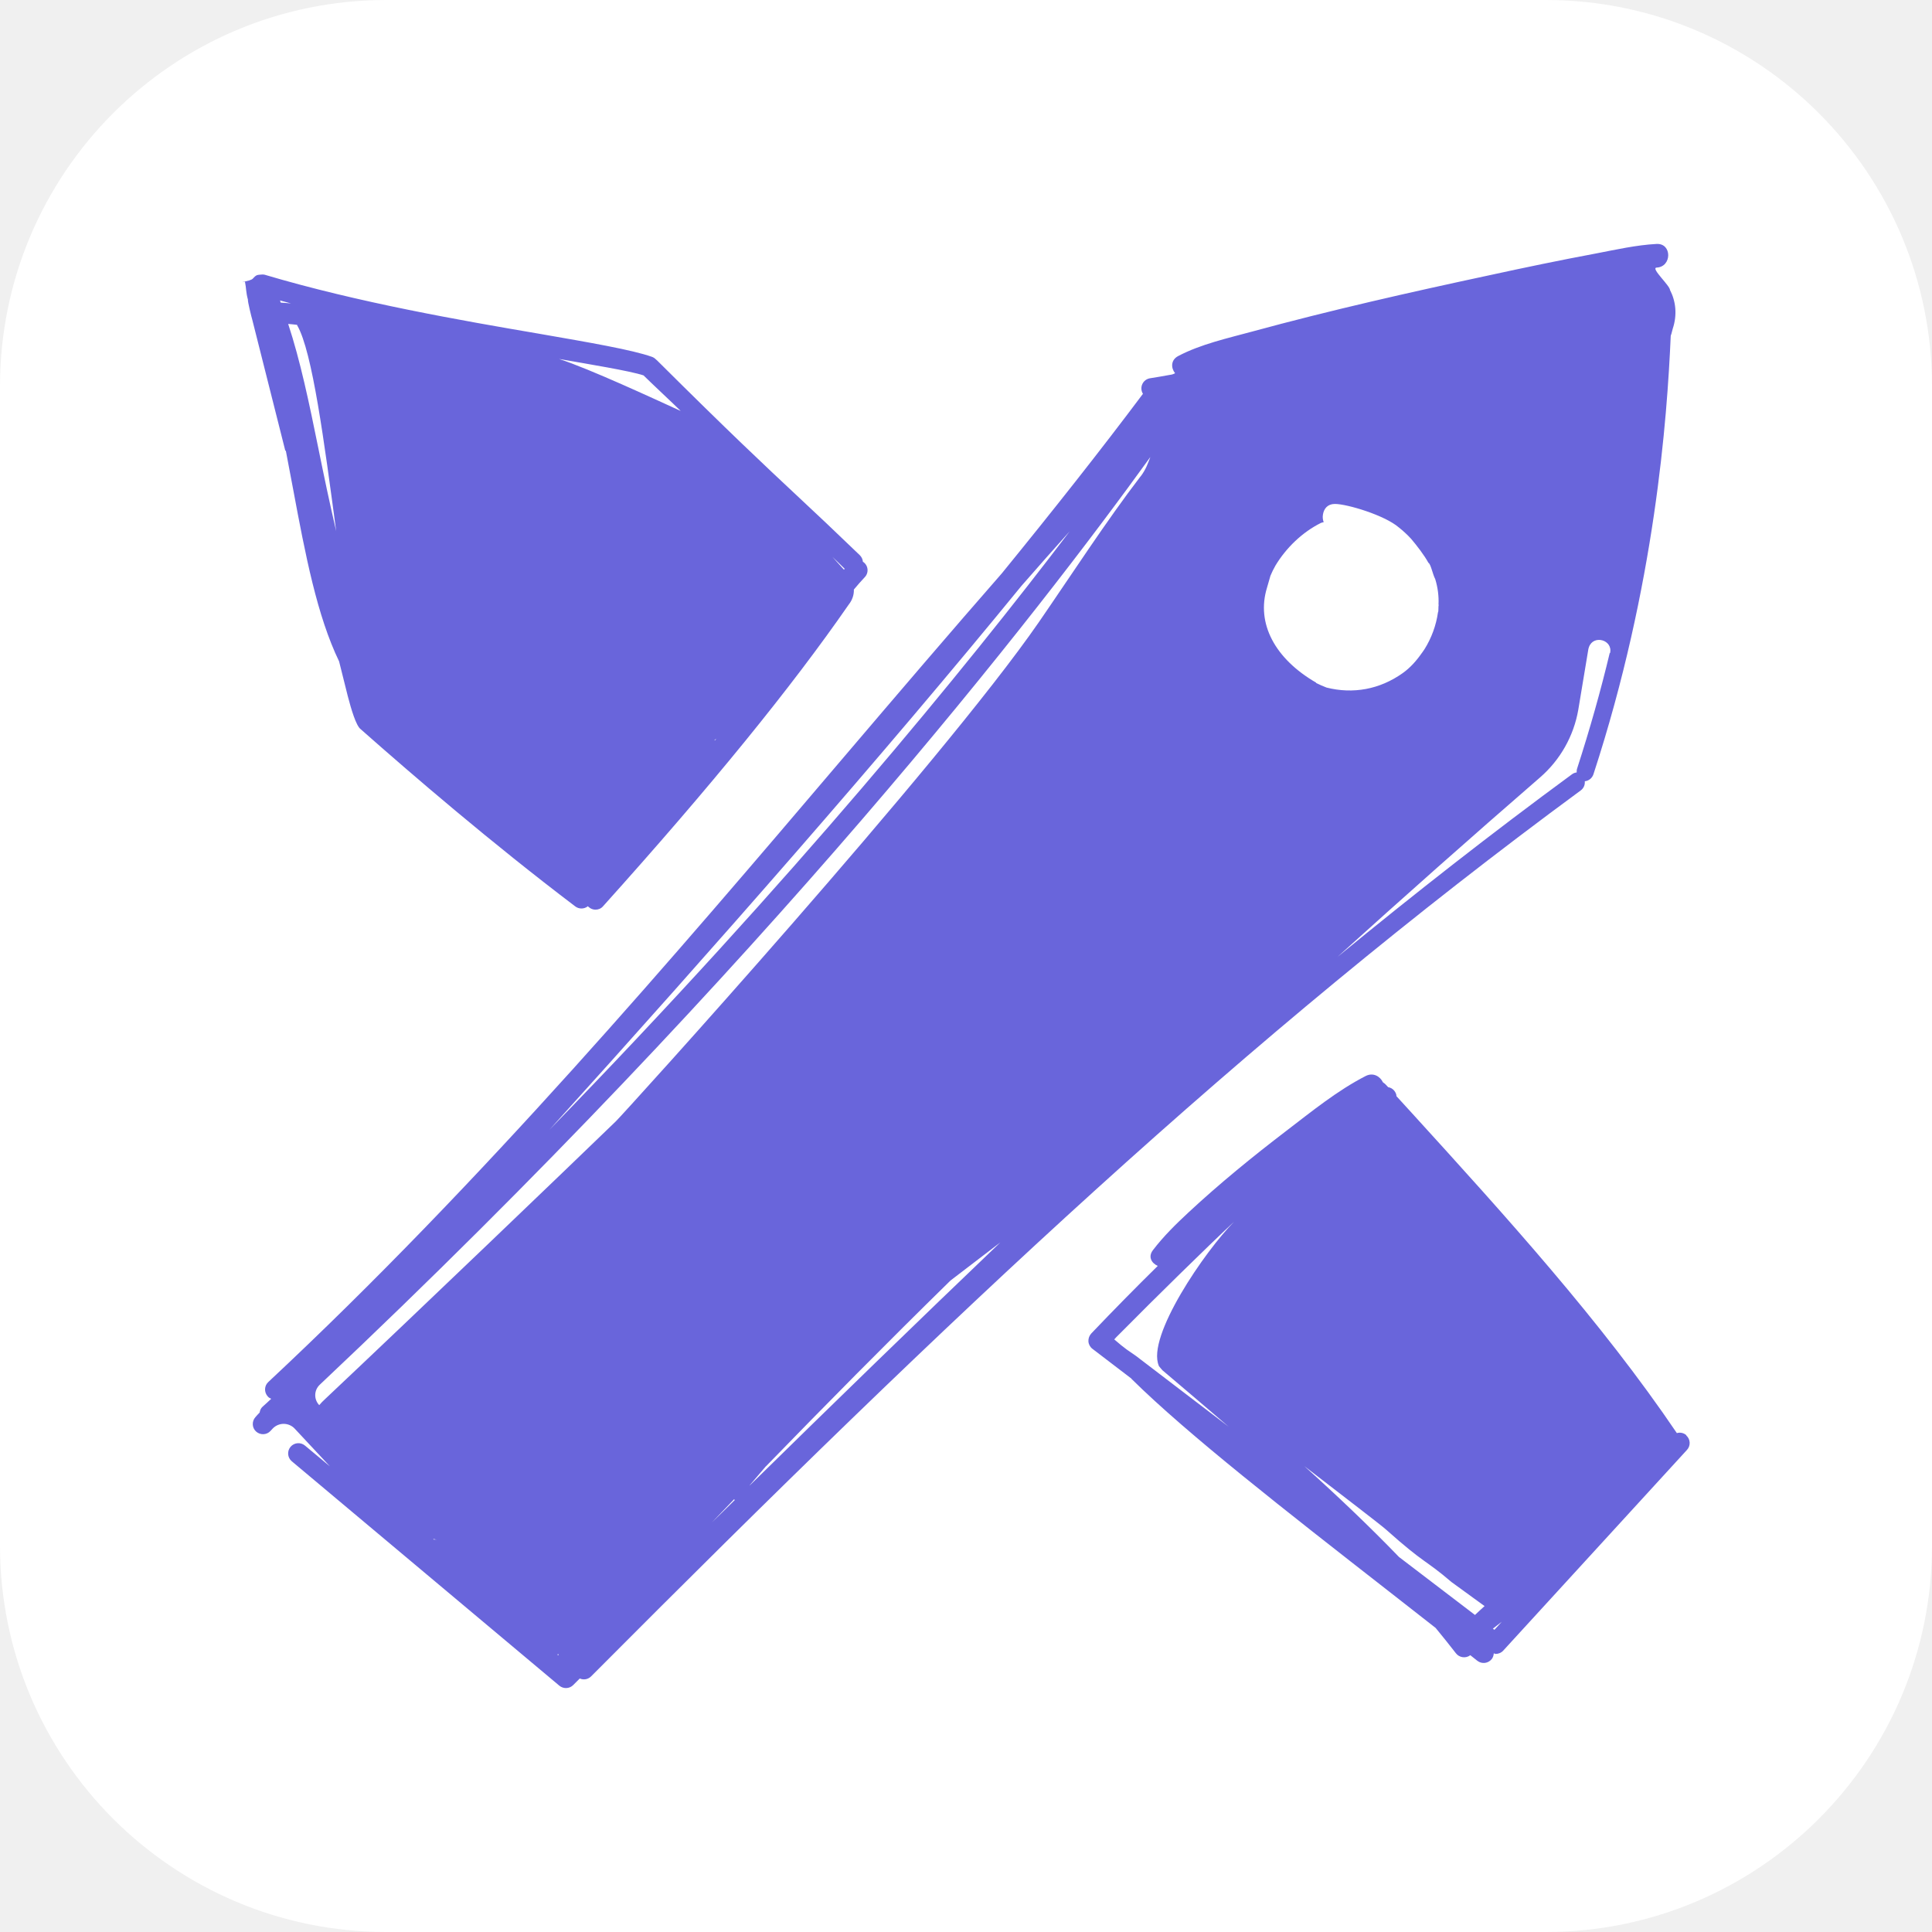
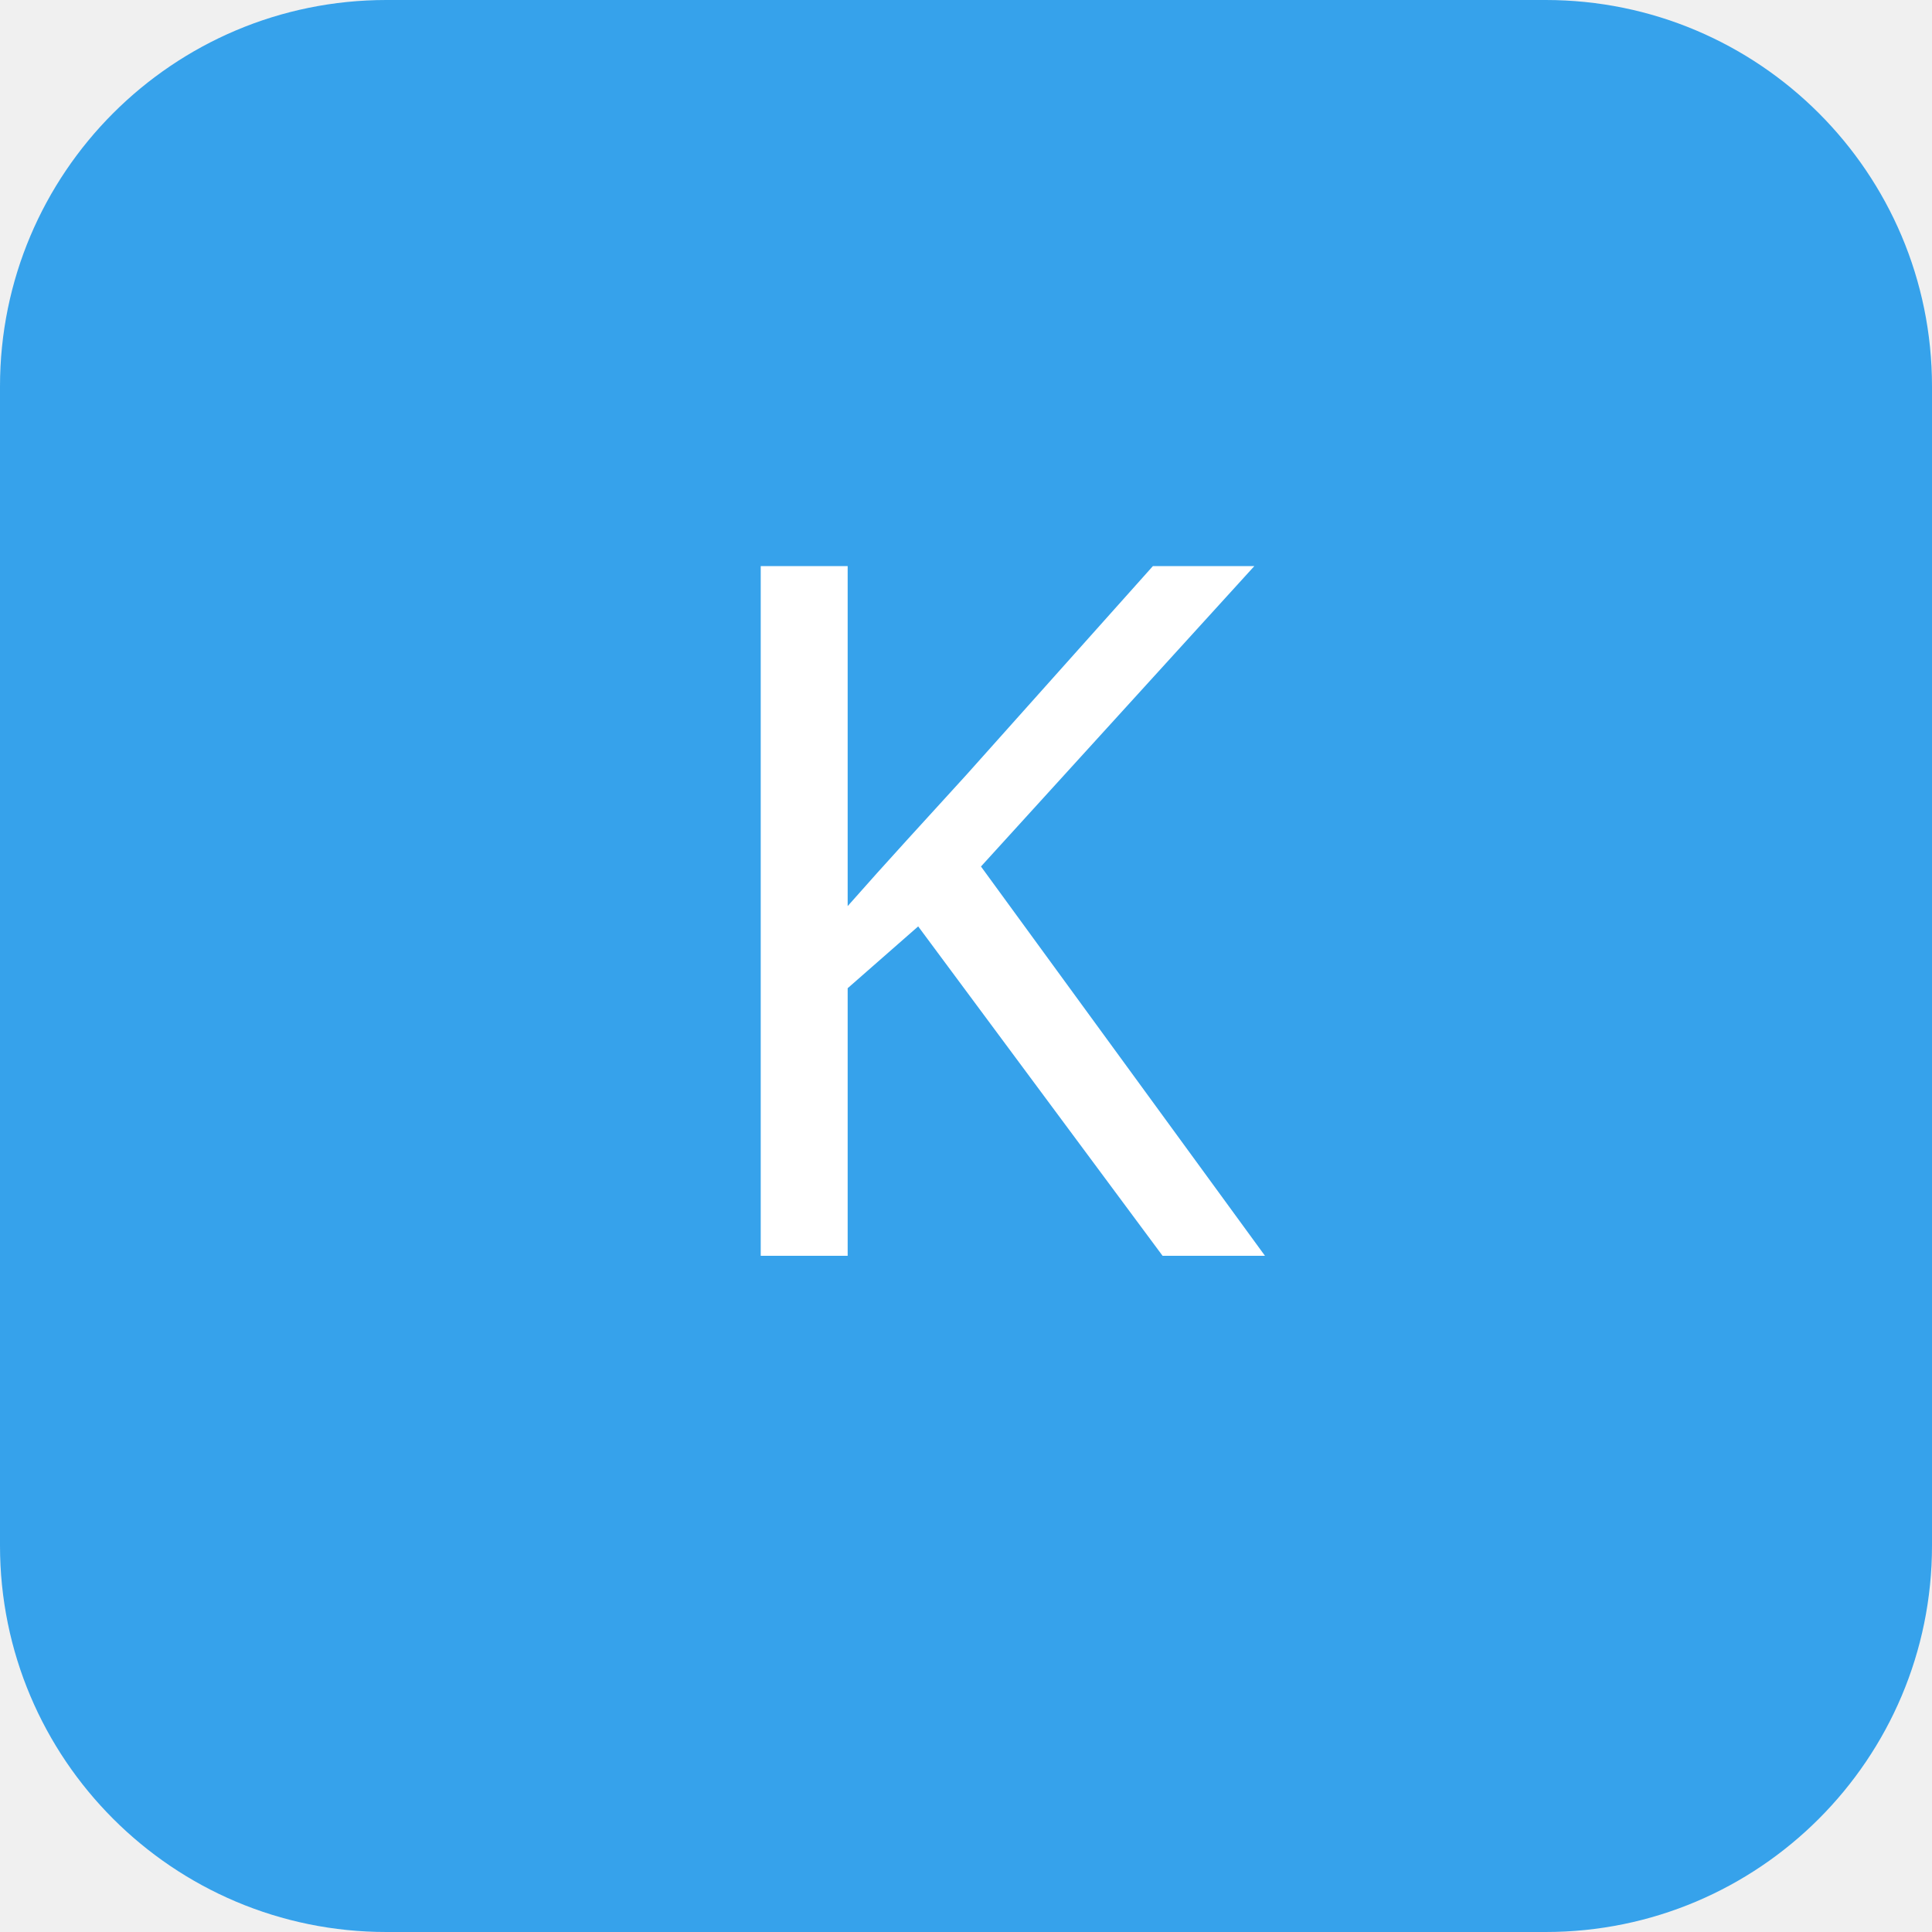
<svg xmlns="http://www.w3.org/2000/svg" width="1000" height="1000">
-   <rect width="1000" height="1000" rx="200" ry="200" fill="#fff" />
-   <svg viewBox="0 0 107 101" xml:space="preserve" style="fill-rule:evenodd;clip-rule:evenodd;stroke-linejoin:round;stroke-miterlimit:2">
-     <path style="fill:none" d="M24 17h121v121H24z" transform="matrix(.8843 0 0 .83471 -21.223 -14.19)" />
-     <path d="M119.81 105.98a.549.549 0 0 0-.53-.12c-4.19-6.19-9.52-12.06-14.68-17.73l-.85-.93c0-.11-.05-.21-.12-.3a.548.548 0 0 0-.34-.2l-.17-.18-.12-.09c-.15-.32-.53-.56-.95-.35-1.58.81-3 1.97-4.4 3.04-1.87 1.43-3.7 2.92-5.42 4.52-.7.65-1.39 1.33-1.97 2.09-.28.37-.07.72.27.87-1.22 1.2-2.45 2.45-3.68 3.74-.11.12-.17.28-.16.44.01.16.09.31.22.41l2.16 1.65s.01.03.03.04c3.09 3.05 8.51 7.28 14.25 11.76.85.67 1.71 1.34 2.57 2.01.39.47.76.94 1.12 1.4.19.25.55.3.8.11.13.1.26.21.39.31a.57.57 0 0 0 .8-.1c.07-.09.1-.2.11-.31.04 0 .07.03.1.03.15 0 .31-.06.42-.18l10.18-11.12a.56.56 0 0 0-.04-.8l.01-.01Zm-29.23-3.85c.07.09.14.17.21.25 1.16.98 2.4 2.04 3.66 3.12l-5.12-3.91s-.32-.22-.52-.36c-.11-.08-.21-.16-.31-.24l-.38-.32s.07-.07.1-.11l.35-.35c1.72-1.74 4.67-4.64 6.19-6.06-1.61 1.62-4.87 6.37-4.17 7.98h-.01Zm17.53 13.81-4.22-3.22c-1.65-1.71-3.43-3.4-5.24-5.03 2.28 1.76 4.23 3.25 4.52 3.51 2.21 1.97 2.11 1.61 3.63 2.91l1.83 1.33c-.18.16-.36.33-.53.49l.01.01Zm1.06.81-.08-.06c.16-.13.33-.25.49-.38l-.4.44h-.01ZM42.24 51.45c.14.72.27 1.43.4 2.11.69 3.7 1.33 7.03 2.55 9.56l.48 1.92c.19.73.46 1.64.71 1.83 2.85 2.52 7.22 6.28 11.89 9.82.21.16.5.15.7-.01.01.02.03.03.04.04.11.1.24.15.38.15.16 0 .31-.06.42-.19 5.98-6.65 10.43-12.12 13.6-16.7.2-.25.3-.54.29-.84.2-.24.41-.48.6-.68a.558.558 0 0 0-.1-.86.578.578 0 0 0-.17-.36c-1.39-1.34-2.42-2.31-3.46-3.28-1.84-1.72-3.74-3.5-7.77-7.51-.02-.02-.05-.04-.07-.06a.555.555 0 0 0-.22-.14c-1.11-.39-3.39-.78-6.26-1.28-4.22-.72-10-1.72-15.2-3.27h-.04v-.01s-.02 0-.03.02h-.01l.04-.02s-.31.01-.37.04c-.08.04-.14.09-.19.15-.05.06-.09.12-.47.2-.38.08.08 0 .11 0h-.11v.03c.07.34.05.58.16.97-.02.1.21 1.02.24 1.11l1.83 7.26h.03Zm30.95 6.54s-.03.04-.04.05l-.64-.71c.22.21.44.42.68.66Zm-7.09 9.39s-.07.08-.1.12l-.02-.02c.04-.03.08-.07.13-.1h-.01Zm-7.07 8.47Zm3.02-28.57c.35.35 1.74 1.65 2.06 1.97-1.45-.66-5.06-2.34-6.74-2.88 1.65.29 3.93.66 4.68.91Zm-19.18-2.77c.84 1.44 1.5 6.49 2.16 11.4-.37-1.58-.69-3.12-.99-4.6-.52-2.56-1-4.85-1.67-6.88.14.01.31.03.49.05 0 .01 0 .02.02.03h-.01Zm-.29-1.21c-.23-.02-.44-.04-.62-.05-.02-.04-.03-.08-.04-.12l.66.18v-.01Zm-2.22.45v-.02.02ZM118.9 42.57c.04-.23-1.1-1.24-.74-1.26.85-.04.86-1.35 0-1.31-1.13.06-2.27.32-3.37.53-1.98.37-3.95.78-5.92 1.21-4.39.94-8.77 1.93-13.1 3.11-1.36.37-2.86.7-4.11 1.36-.42.22-.4.67-.17.95-.09.05-.18.08-.28.09-.37.07-.74.13-1.11.19a.566.566 0 0 0-.39.86c-2.32 3.1-4.96 6.44-7.82 9.95-2.81 3.21-5.73 6.63-8.72 10.14-9.41 11.06-20.08 23.6-31.9 34.64-.23.21-.24.57-.03.8.05.06.12.1.19.13-.16.15-.32.3-.48.44-.1.09-.14.2-.16.32-.08.08-.16.17-.23.25-.21.23-.2.59.03.8.23.21.59.2.8-.03.04-.04.08-.09.12-.13a.84.84 0 0 1 1.22 0c.69.74 1.34 1.44 1.95 2.09l-1.38-1.15a.57.57 0 0 0-.8.07c-.2.24-.17.6.07.8l14.82 12.43c.11.09.24.13.37.13.15 0 .29-.06.4-.17l.36-.36a.56.56 0 0 0 .63-.12c20.09-20.18 36.27-35.43 54.8-49.06.17-.12.25-.32.23-.51a.57.57 0 0 0 .48-.39c3.42-10.46 4.08-19.72 4.28-24.27 0-.03.01-.05.02-.07.02-.05.03-.1.04-.14.03-.11.05-.19.05-.19.26-.78.17-1.53-.15-2.15v.02ZM82.98 58.94c.9-1.03 1.79-2.04 2.67-3.02-5.76 7.58-15.3 19.26-28.81 33.14 9.2-10.18 18.47-20.73 26.14-30.12Zm-32.55 52.81-.03-.03c.11.02.19.04.2.04a.47.47 0 0 0-.17 0v-.01Zm6.9 6.42-.05-.04.03-.03c.02 0 .03.02.04.02 0 .02-.02.03-.03.05h.01Zm8.36-7.21 1.38-1.44c.01.01.02.03.03.05-.47.46-.94.93-1.42 1.39h.01Zm2.24-2.21c.26-.3.56-.65.87-1.02.01-.01.02-.03.04-.04 3.29-3.39 6.68-6.82 10.18-10.25.02-.02.05-.04.07-.06.86-.66 1.82-1.39 2.72-2.08-4.52 4.32-9.11 8.78-13.88 13.46v-.01Zm21.65-55.88c-1.86 2.42-3.9 5.56-5.63 8.07-5.46 7.91-23.04 27.28-23.43 27.65-2.71 2.62-10.88 10.46-16.09 15.37-.14.13-.25.24-.34.35a.794.794 0 0 1 .03-1.13c24.82-23.4 39.88-42.89 46-51.38-.13.33-.24.69-.55 1.09l.01-.02Zm16.51 7.1-.01.02c0-.02-.02-.07.01-.02Zm-.91-5.13Zm-5.89 9.45c-2.26-1.31-3.32-3.27-2.71-5.25l.19-.66c.08-.19.17-.38.28-.57.59-.98 1.49-1.85 2.52-2.36.05-.02.1-.03.15-.04a.795.795 0 0 1-.04-.43c.05-.31.25-.58.66-.58.67 0 2.75.62 3.54 1.3.24.19.47.4.68.63.3.35.74.92.96 1.33.13.06.23.62.38.91.14.46.2.93.18 1.4 0 .02 0 .02.01.03-.03.07 0 .37-.04.4-.1.72-.36 1.43-.75 2.05-.04.05-.07.11-.11.16 0 .01-.02.02-.03.04-.3.43-.65.83-1.08 1.13-1.26.89-2.73 1.16-4.2.79a6.33 6.33 0 0 1-.57-.25l-.02-.03Zm16.27-1.63c-.49 2.05-1.09 4.19-1.8 6.38-.03.08-.03.16-.03.23-.1.01-.19.05-.27.11-4.44 3.26-8.73 6.62-12.98 10.11 3.67-3.32 7.39-6.62 11.23-9.95a6.409 6.409 0 0 0 2.11-3.74l.56-3.37.03-.1c.25-.71 1.34-.4 1.17.33h-.02Z" style="fill:#6965db;fill-rule:nonzero" transform="matrix(1 0 0 1 -26.41 -29.49)" />
-   </svg>
+   <rect width="1000" height="1000" rx="200" ry="200" fill="#36A2EB" />
+   <text x="500" y="650" font-family="Verdana" font-size="500" fill="white" text-anchor="middle">K</text>
</svg>
